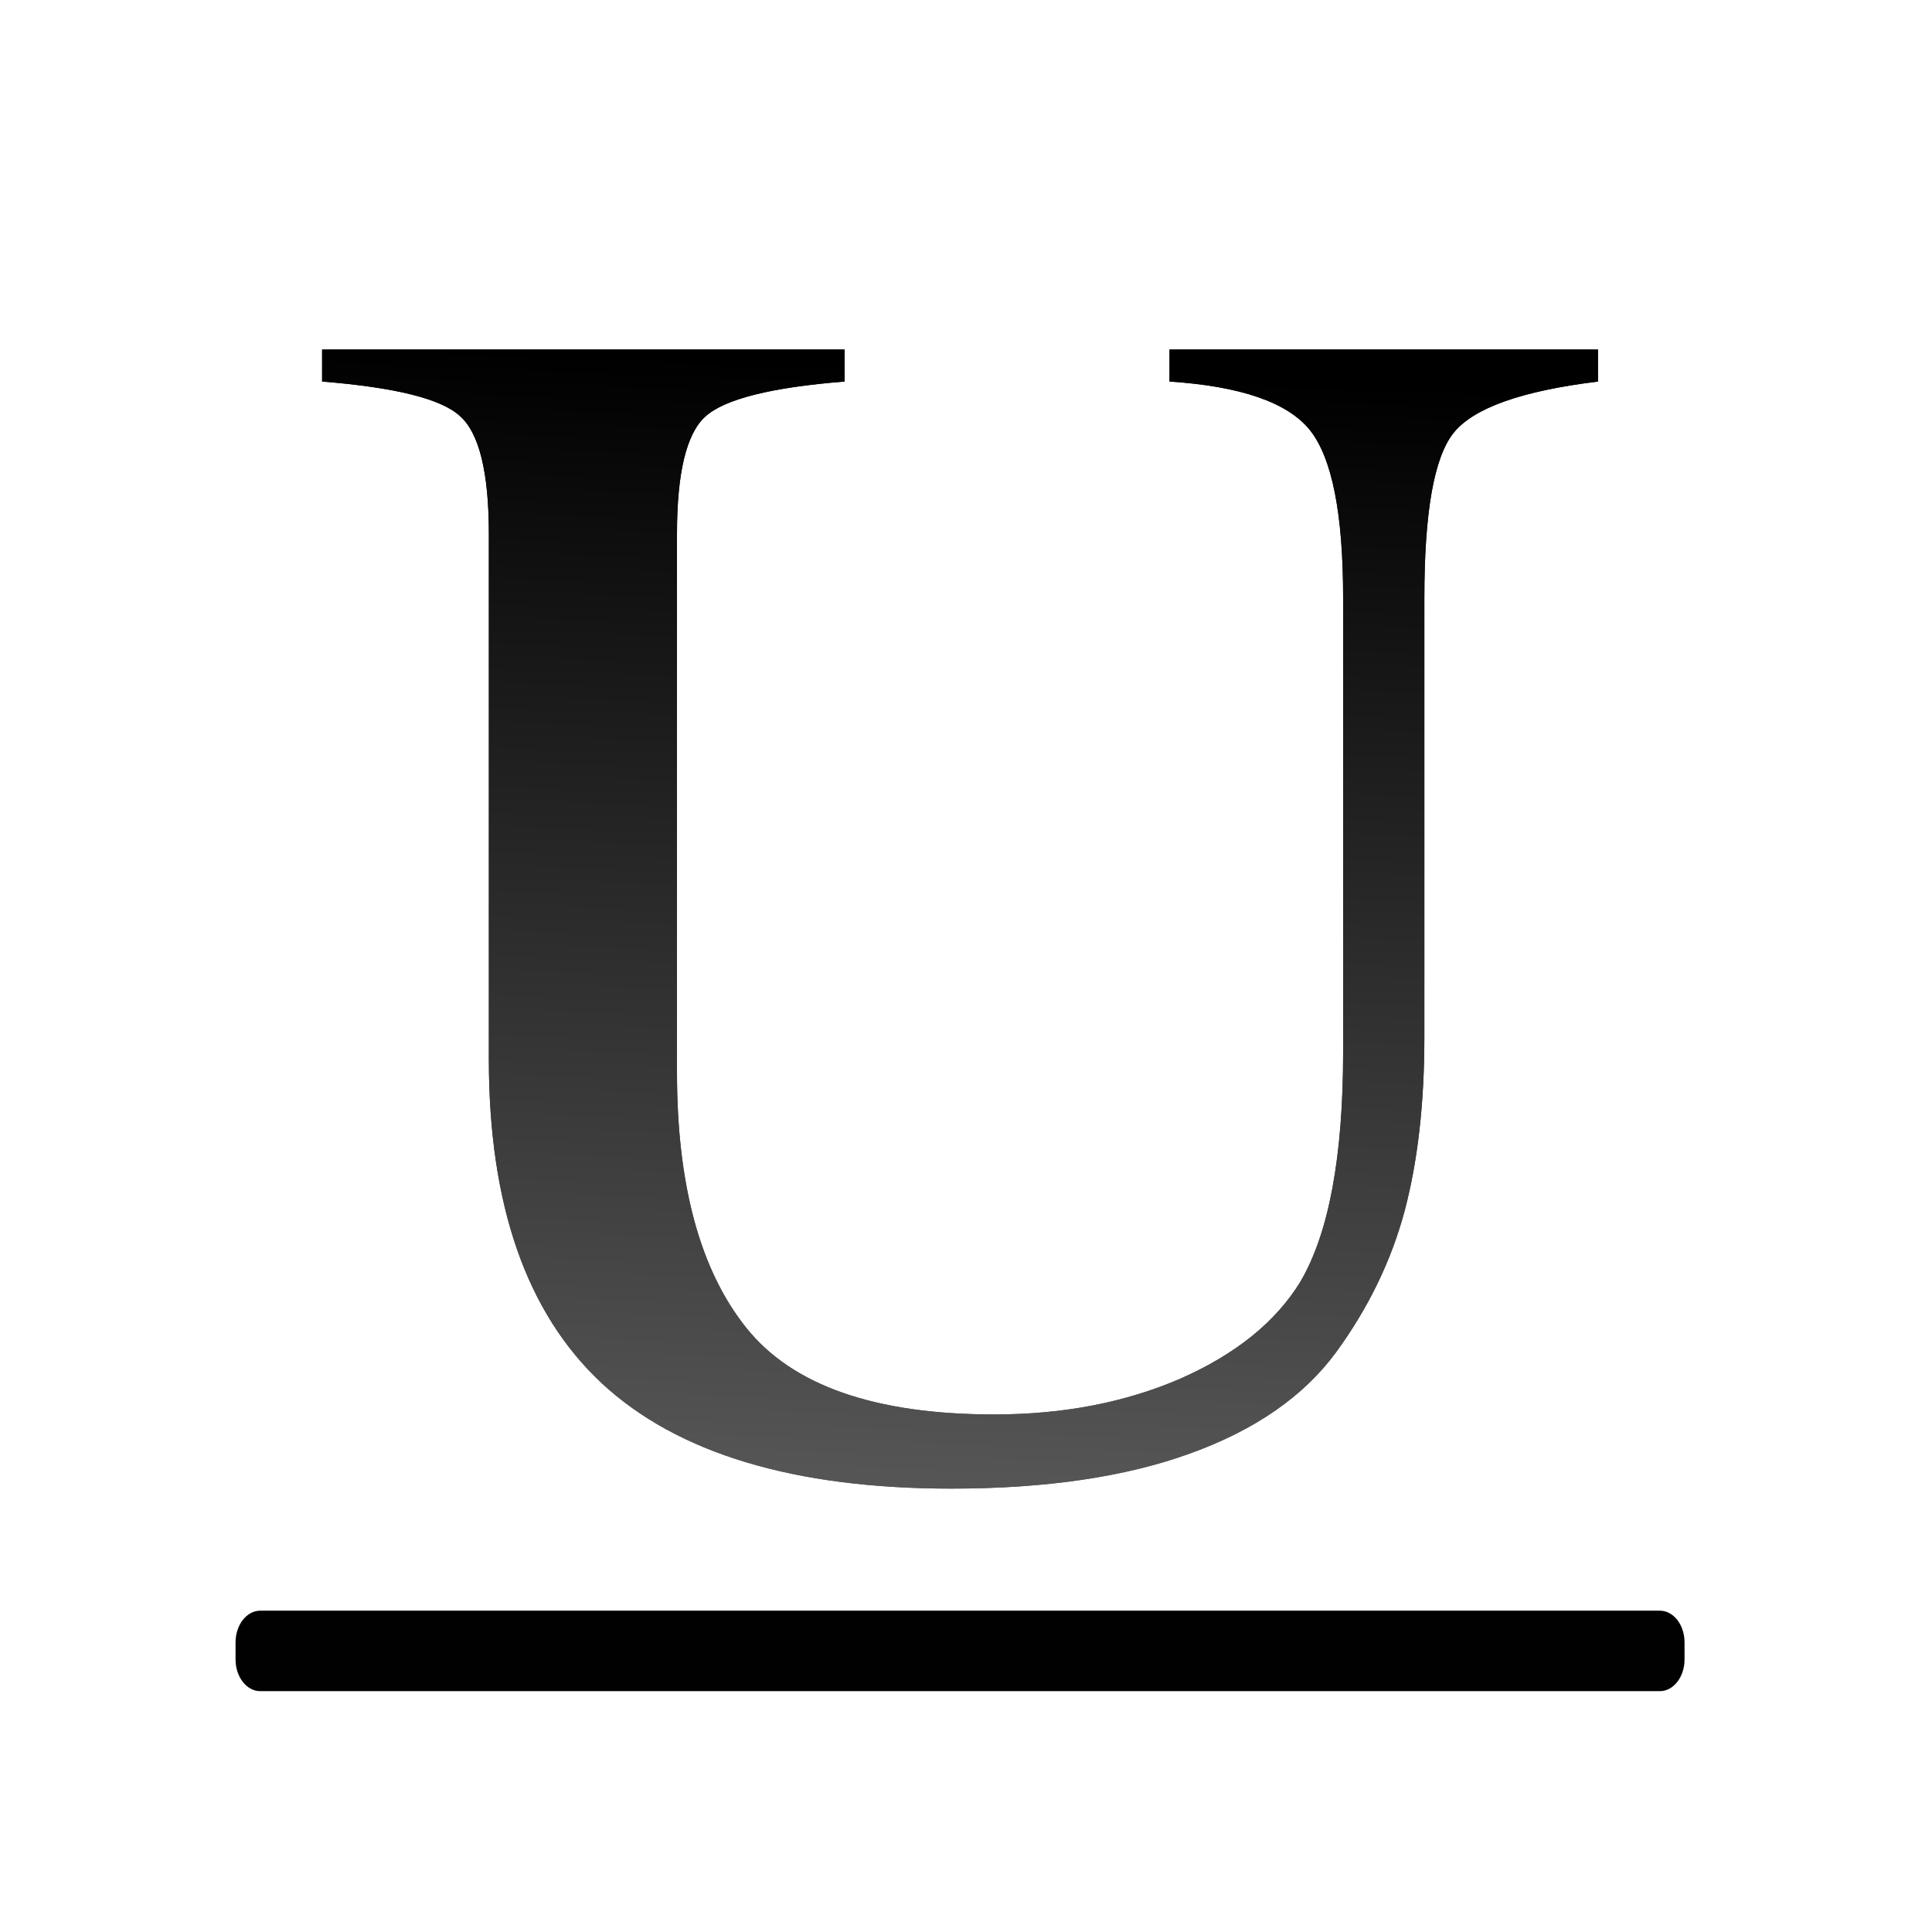
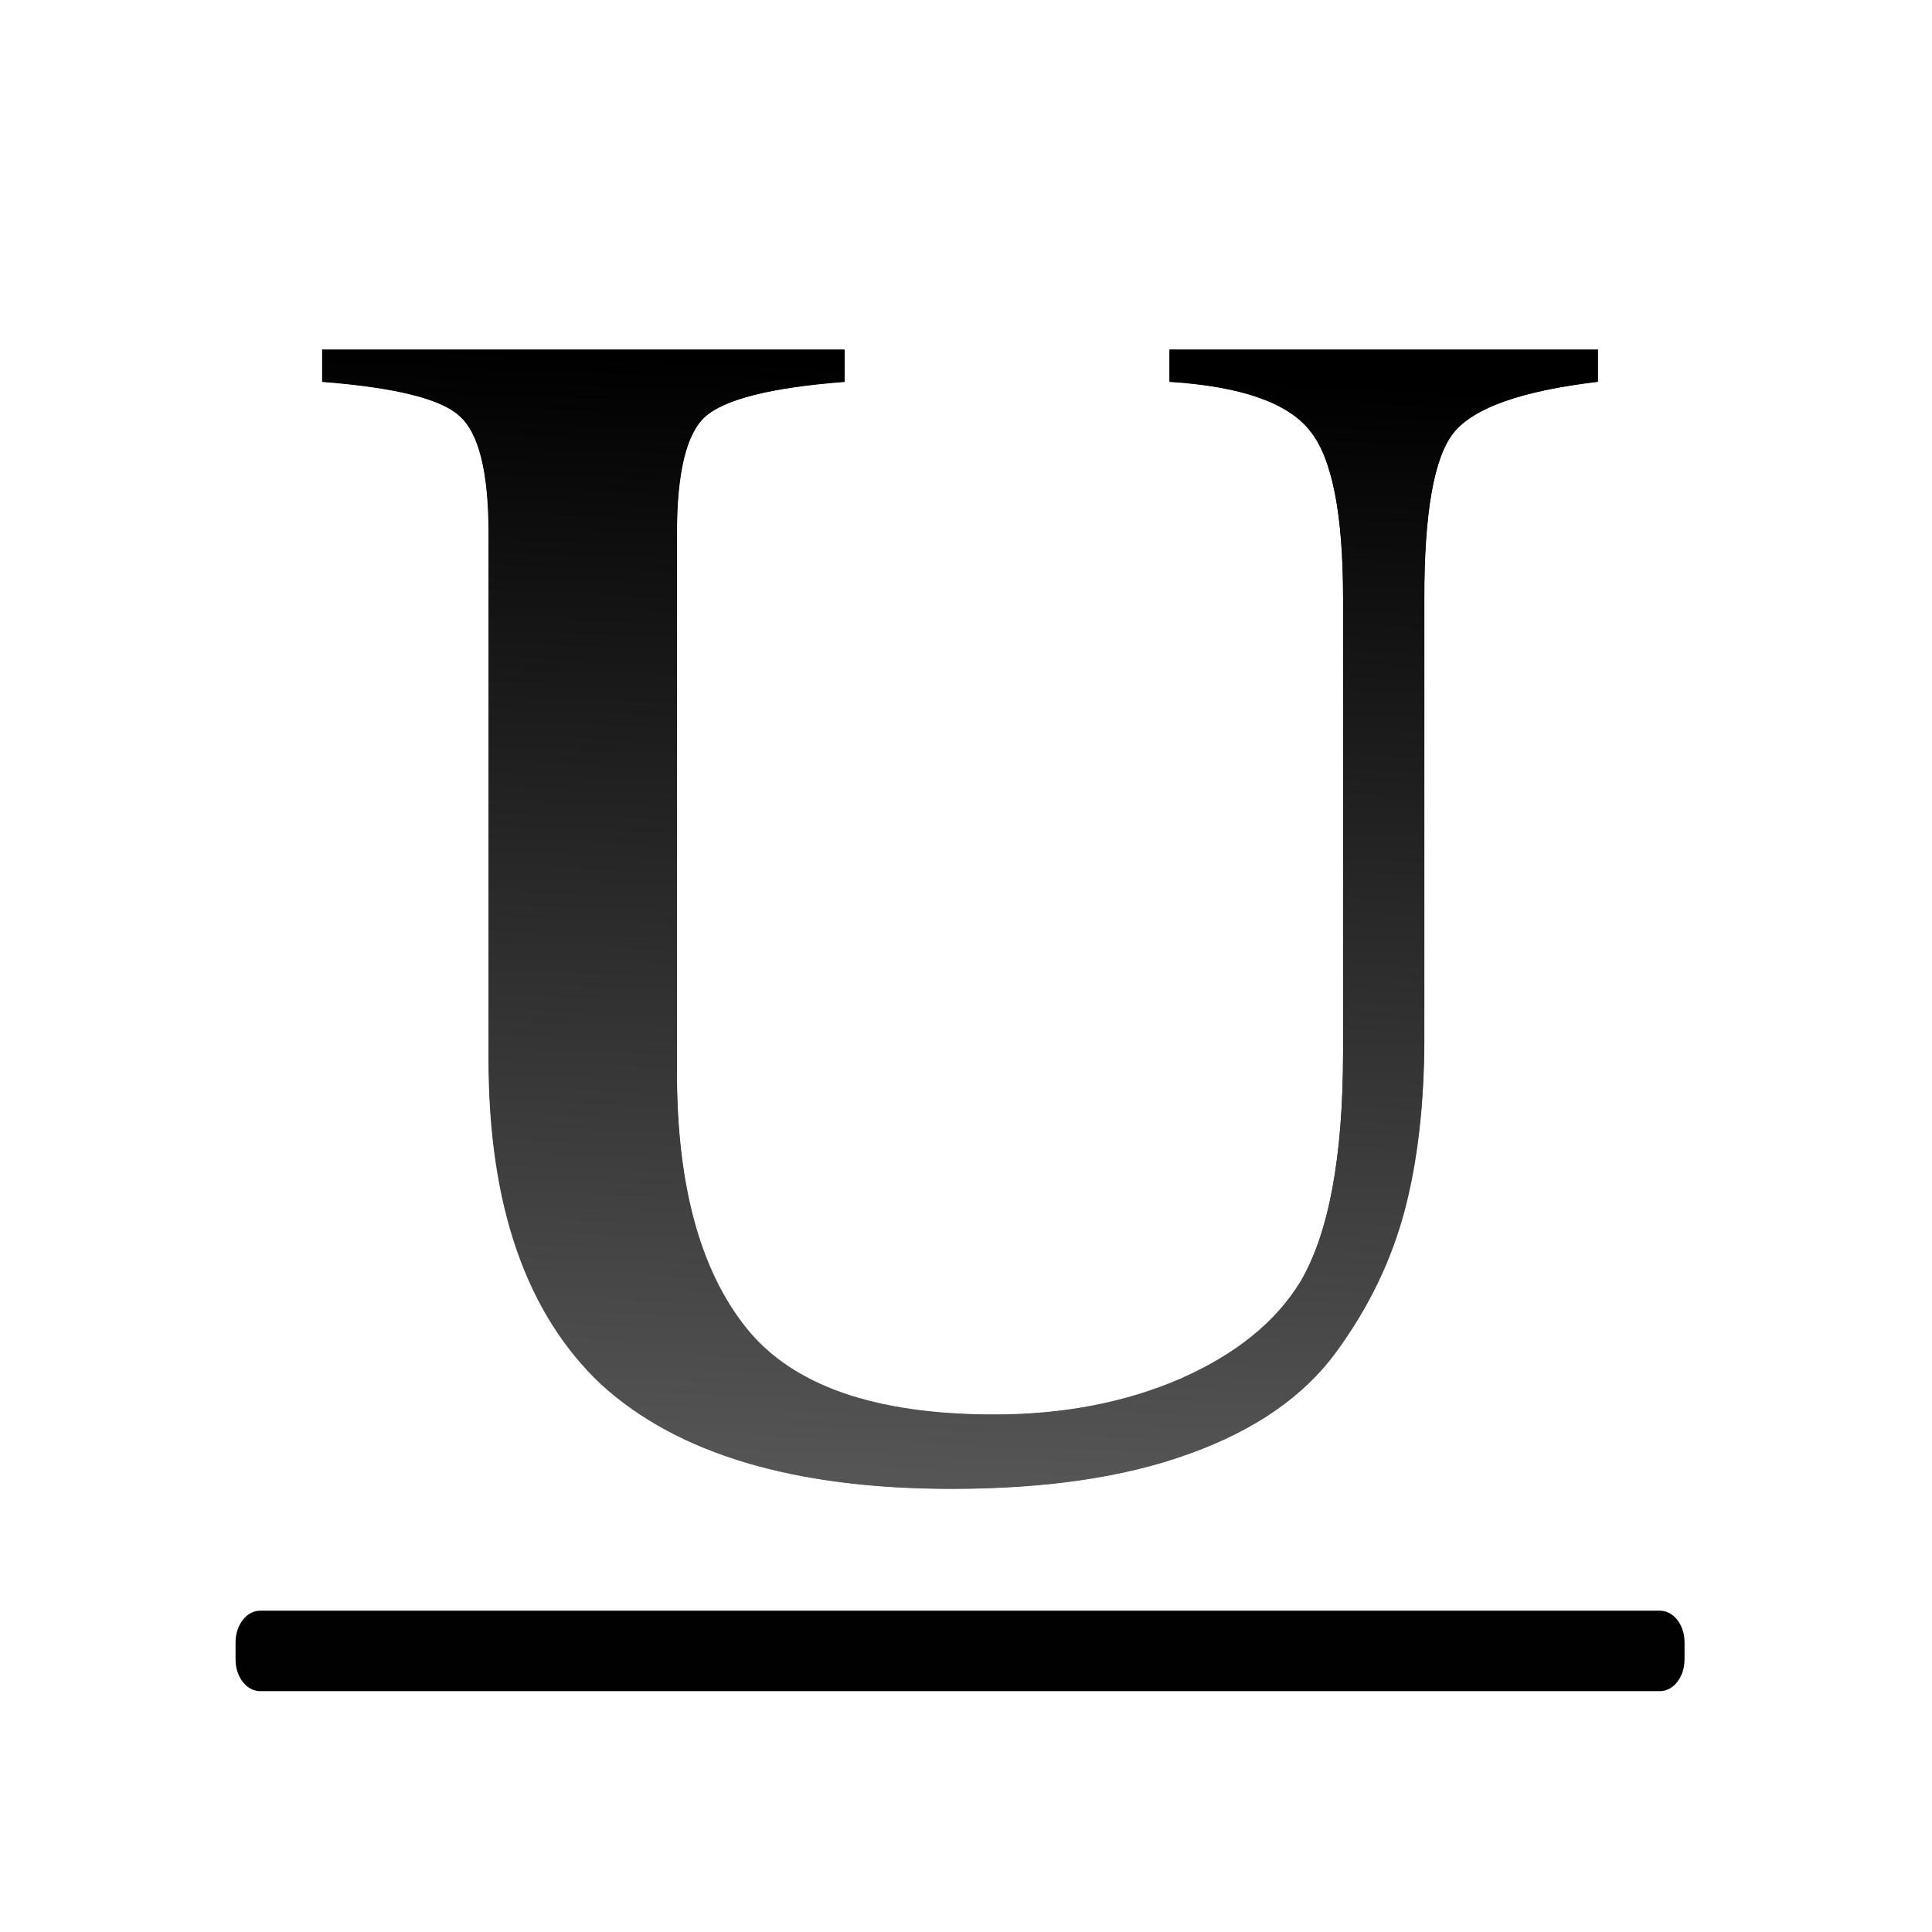
<svg xmlns="http://www.w3.org/2000/svg" height="24" viewBox="0 0 6.35 6.35" width="24">
  <linearGradient id="a" gradientUnits="userSpaceOnUse" x1="14.409" x2="16.933" y1="5.577" y2="21.987">
    <stop offset="0" stop-color="#3b3e22" />
    <stop offset="1" stop-color="#454545" stop-opacity="0" />
  </linearGradient>
  <linearGradient id="b" gradientUnits="userSpaceOnUse" x1="15.216" x2="16.18" y1="27.899" y2="5.739">
    <stop offset="0" stop-color="#555" />
    <stop offset="1" />
  </linearGradient>
  <g transform="matrix(.171875 0 0 .171875 .245001 .266725)">
    <text style="font-size:32.044;font-family:sans-serif;letter-spacing:0;word-spacing:0;stroke-width:.801;fill:url(#b)" transform="scale(1.046563 .9555084)" x="4.023" y="27.701">
      <tspan fill="url(#b)" font-family="FreeSerif" font-size="33.721" stroke-width=".801" x="4.023" y="27.701">U</tspan>
    </text>
-     <rect fill="#010101" height="1.539" rx=".472" ry=".607" stroke-width=".265" width="27.709" x="3.079" y="29.249" />
+     <path d="m3.551 29.249h26.765c.262 0 .472.271.472.607v.325c0 .336-.211.607-.472.607h-26.765c-.262 0-.472-.271-.472-.607v-.325c0-.336.211-.607.472-.607z" fill="#010101" stroke-width=".265" />
    <path d="m25.324 21.146c1.513.426 2.83.941 3.77 1.791 2.242 1.939 2.721 5.14 2.721 9.756v33.396a62.446 34.909 0 0 0 9.818 2.221v-35.617c0-4.544.424-7.672 2.559-9.621.992-.906 2.381-1.471 4.008-1.926zm60.391 0c2.16.683 3.932 1.649 5.084 3.104 2.156 2.639 2.773 6.855 2.773 13.07v26.926a62.446 34.909 0 0 0 2.078-.83v-26.096c0-6.292.474-10.402 2.504-12.951 1.256-1.577 3.469-2.508 6.133-3.223z" fill="url(#a)" transform="scale(.2645833)" />
-     <text style="font-size:32.044;font-family:sans-serif;letter-spacing:0;word-spacing:0;stroke-width:.801;fill:url(#b)" transform="scale(1.046563 .9555084)" x="4.023" y="27.701">
-       <tspan fill="url(#b)" font-family="FreeSerif" font-size="33.721" stroke-width=".801" x="4.023" y="27.701">U</tspan>
-     </text>
+     <path d="m11.004 19.844q0 3.372 1.248 5.126 1.281 1.72 4.552 1.72 1.888 0 3.406-.708 1.517-.742 2.192-1.956.776-1.45.776-4.586v-9.105q0-2.529-.607-3.338-.607-.843-2.563-.978v-.641h7.823v.641q-2.091.27-2.63 1.012-.54.742-.54 3.305v8.801q0 1.99-.371 3.473-.337 1.484-1.248 2.833-.877 1.315-2.664 2.023-1.753.708-4.35.708-4.316 0-6.407-2.091-2.057-2.124-2.057-6.508v-10.521q0-1.855-.54-2.36-.506-.506-2.495-.674v-.641h9.543v.641q-2.023.169-2.563.708-.506.506-.506 2.327z" fill="url(#b)" stroke-width=".801" transform="scale(1.046563 .9555084)" />
  </g>
</svg>
